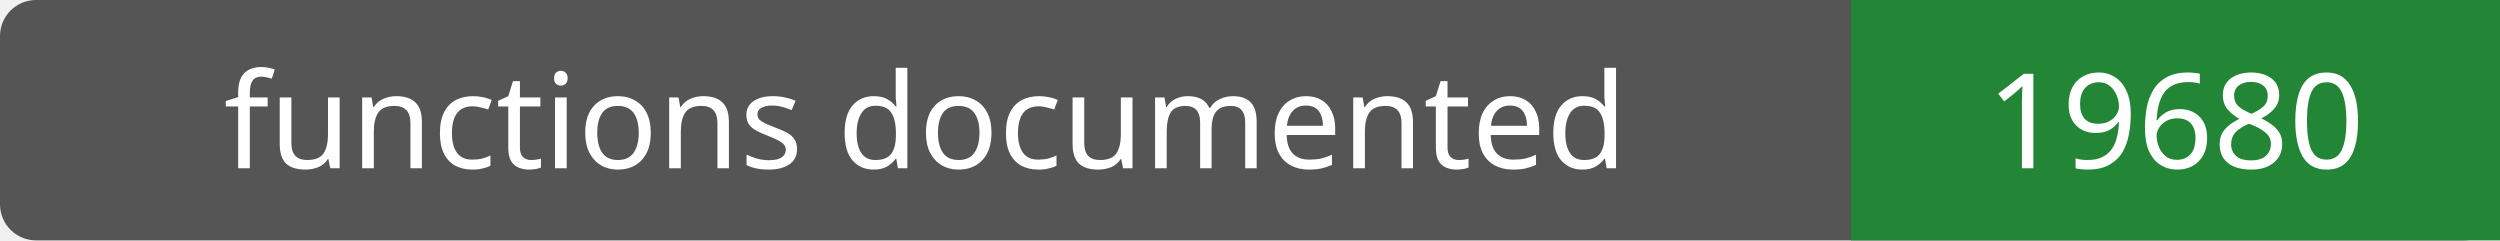
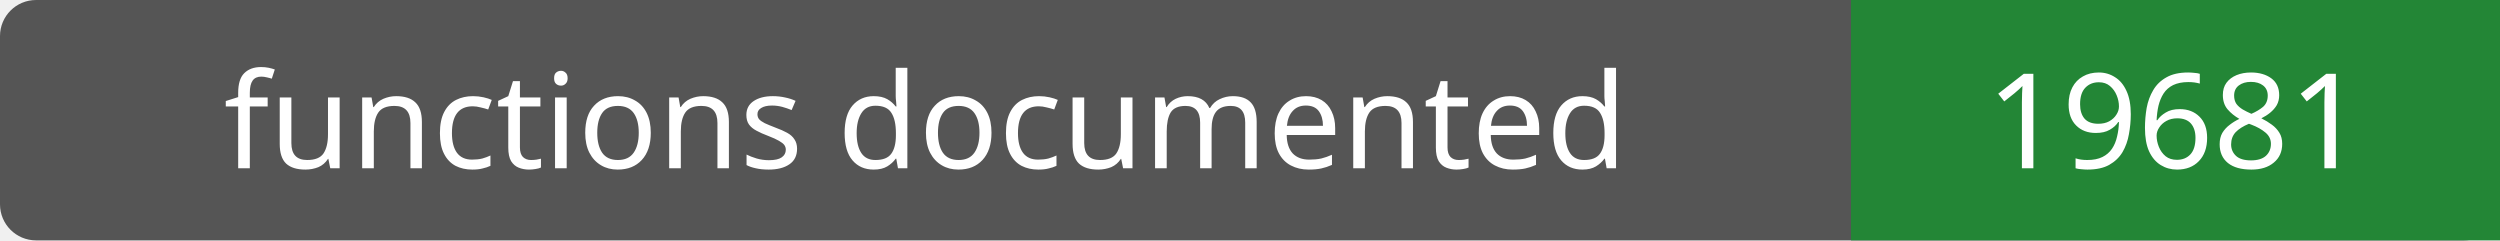
- <svg xmlns="http://www.w3.org/2000/svg" width="208" height="20" role="img" aria-label="functions documented: 19680">
+ <svg xmlns="http://www.w3.org/2000/svg" width="208" height="20" role="img" aria-label="functions documented: 19681">
  <rect width="208" height="20" rx="3" fill="#555" />
  <path fill="#238636" d="M154 0h54v20H154z" />
  <g fill="#fff" text-anchor="middle" font-family="Verdana,sans-serif" font-size="11">
    <text x="77.0" y="14">functions documented</text>
-     <text x="181.0" y="14">19680</text>
+     <text x="181.0" y="14">19681</text>
  </g>
</svg>
